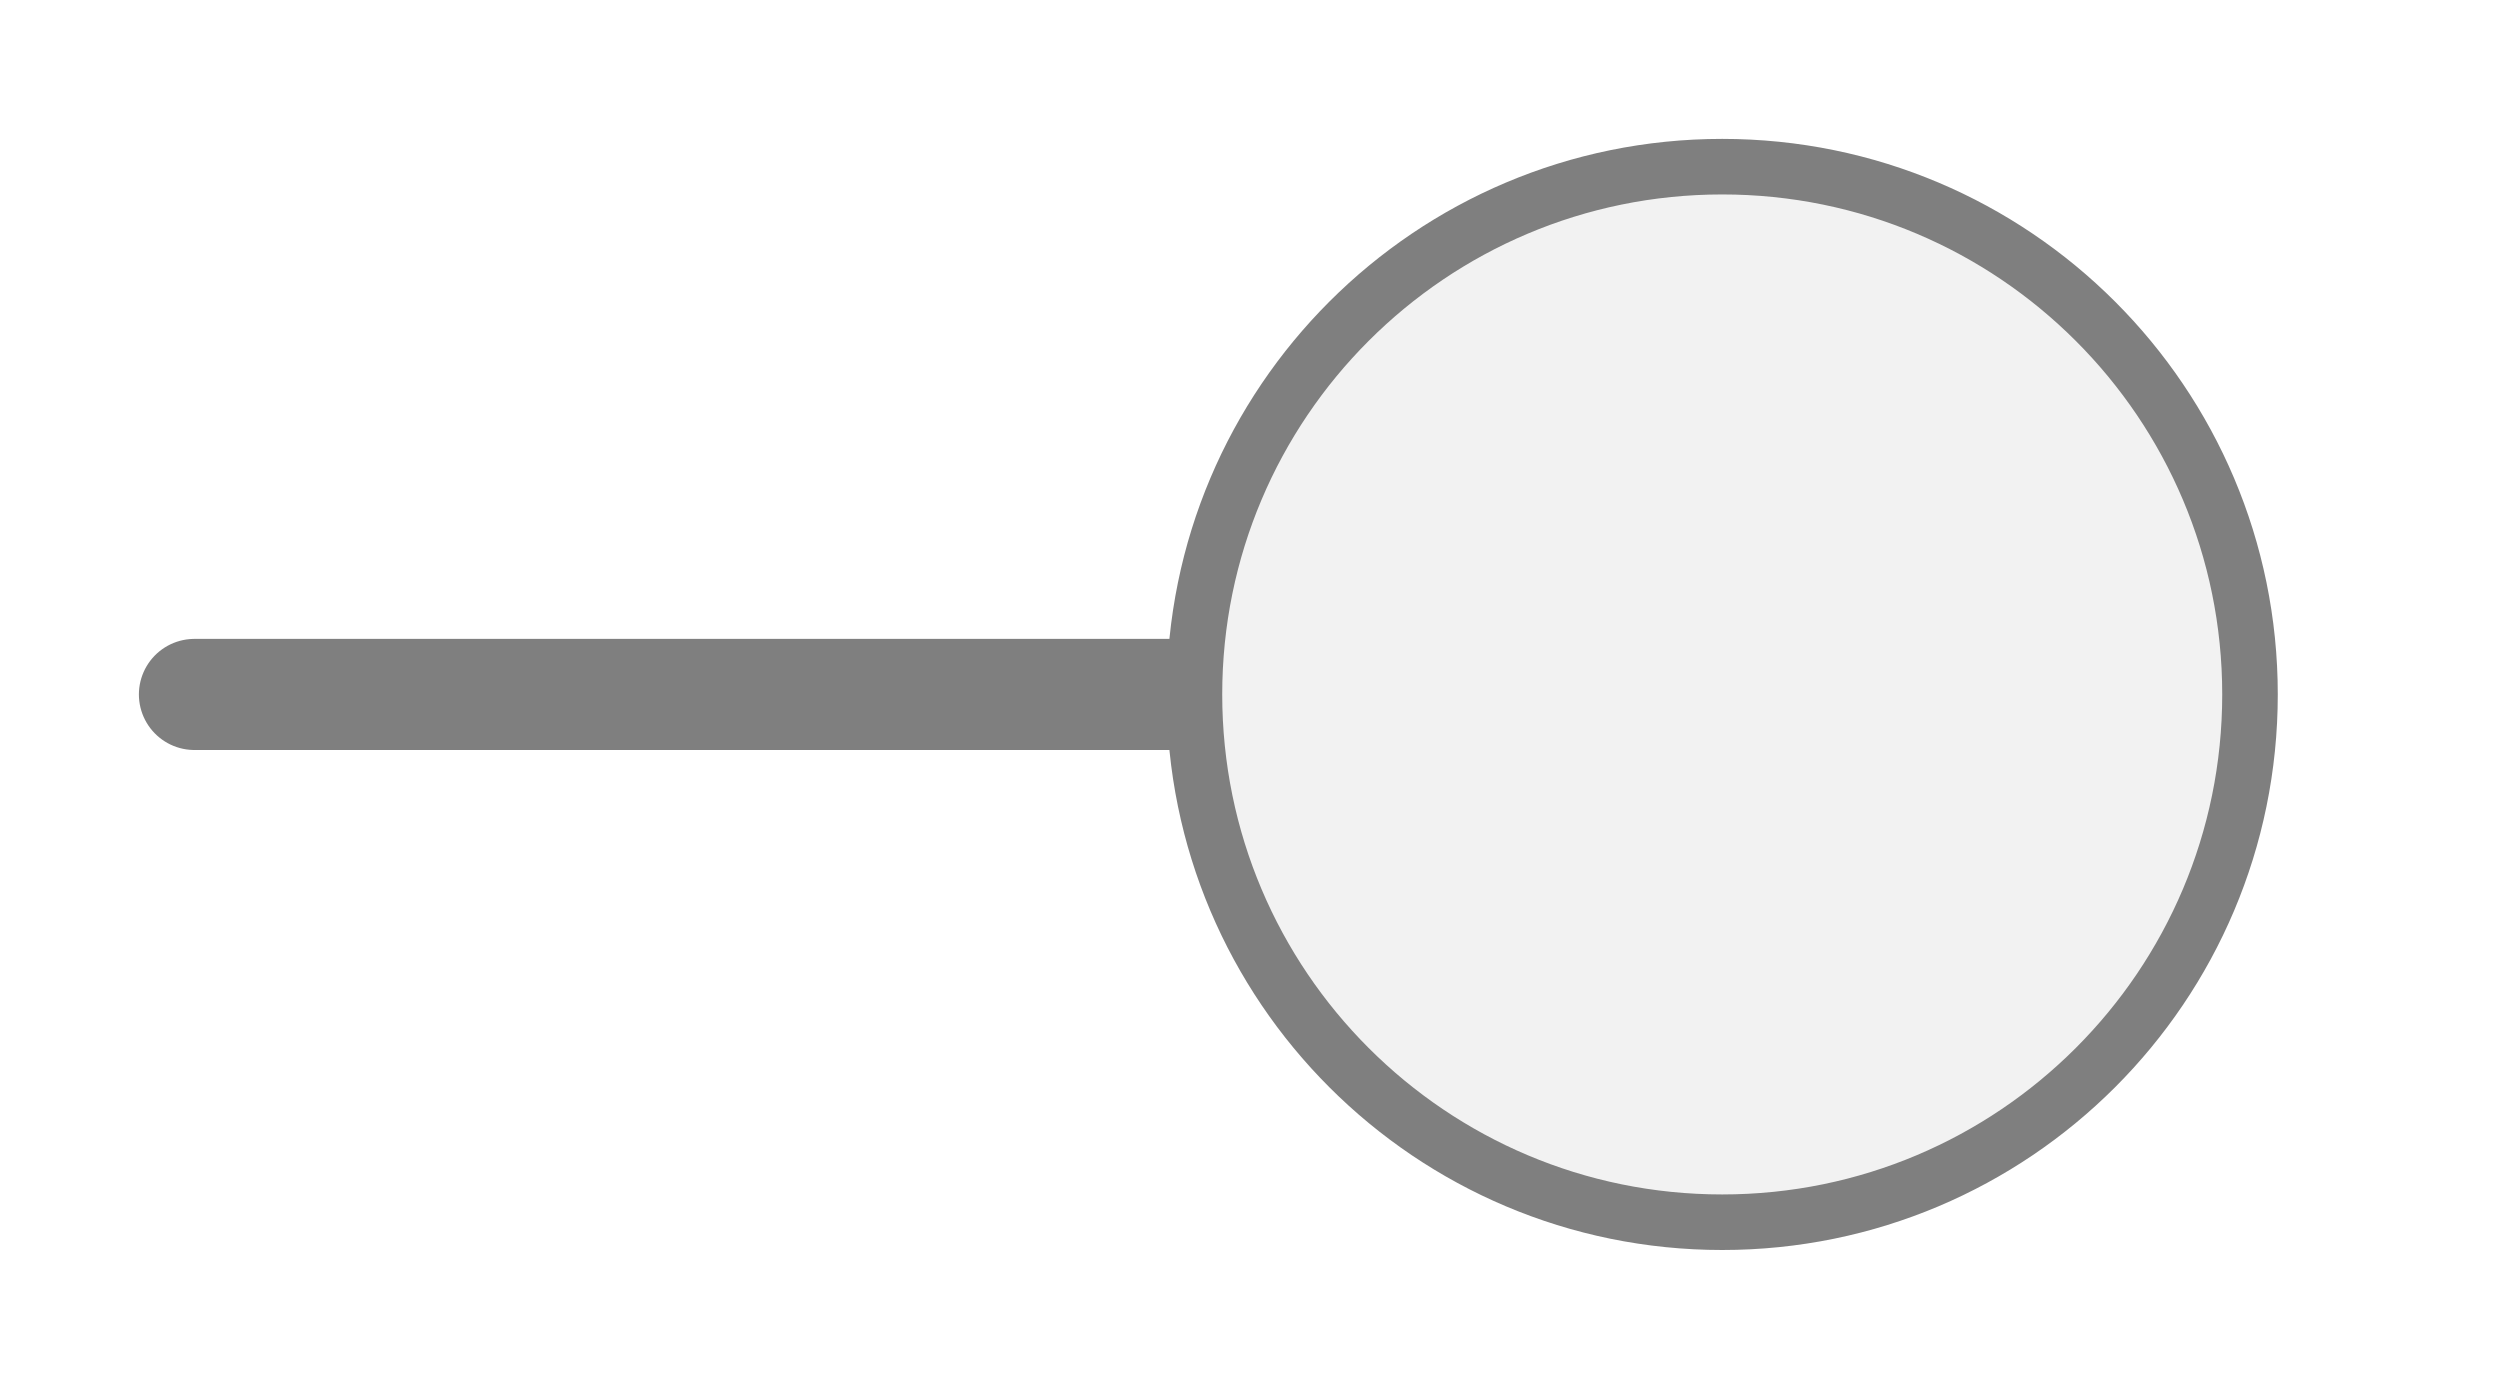
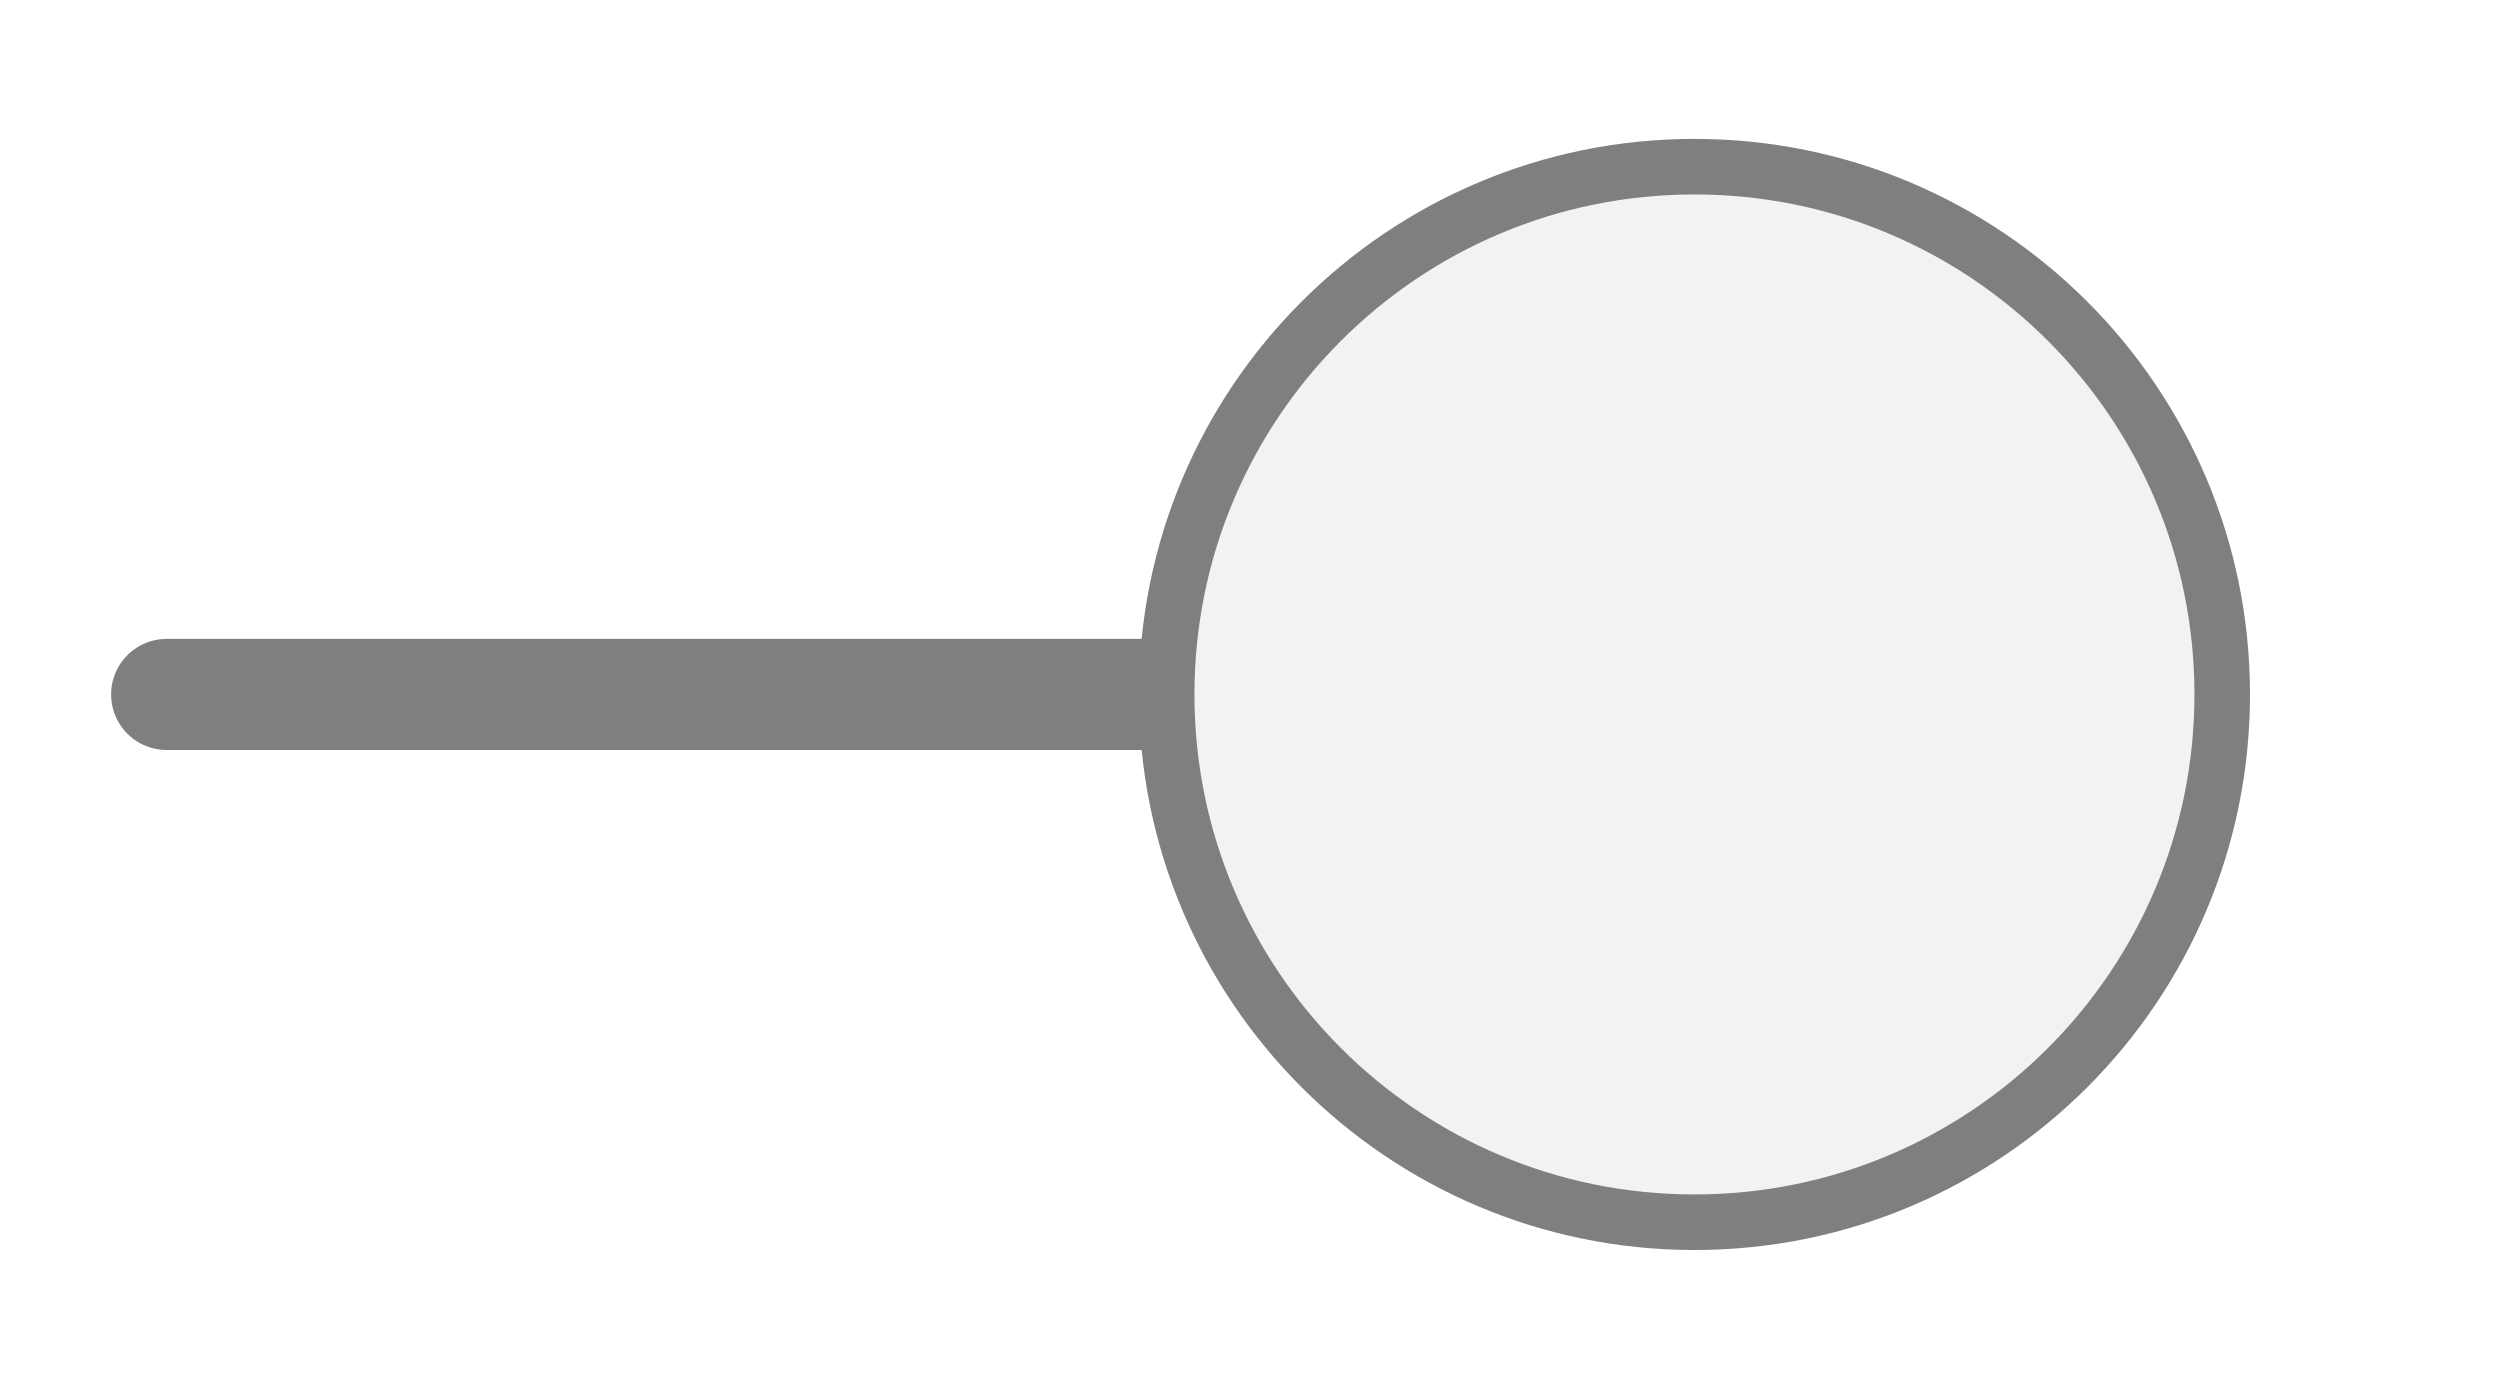
<svg xmlns="http://www.w3.org/2000/svg" width="45px" height="25px" viewBox="0 0 45 25">
-   <line x1="21.5" y1="12.5" x2="3.5" y2="12.5" stroke="#7f7f7f" stroke-width="2" stroke-linecap="round" />
-   <circle cx="31" cy="12.5" r="9.5" fill="#f2f2f2" stroke="#7f7f7f" stroke-width="1" />
+   <line x1="21" y1="12.5" x2="3" y2="12.5" stroke="#7f7f7f" stroke-width="2" stroke-linecap="round" />
+   <circle cx="30.5" cy="12.5" r="9.5" fill="#f2f2f2" stroke="#7f7f7f" stroke-width="1" />
</svg>
